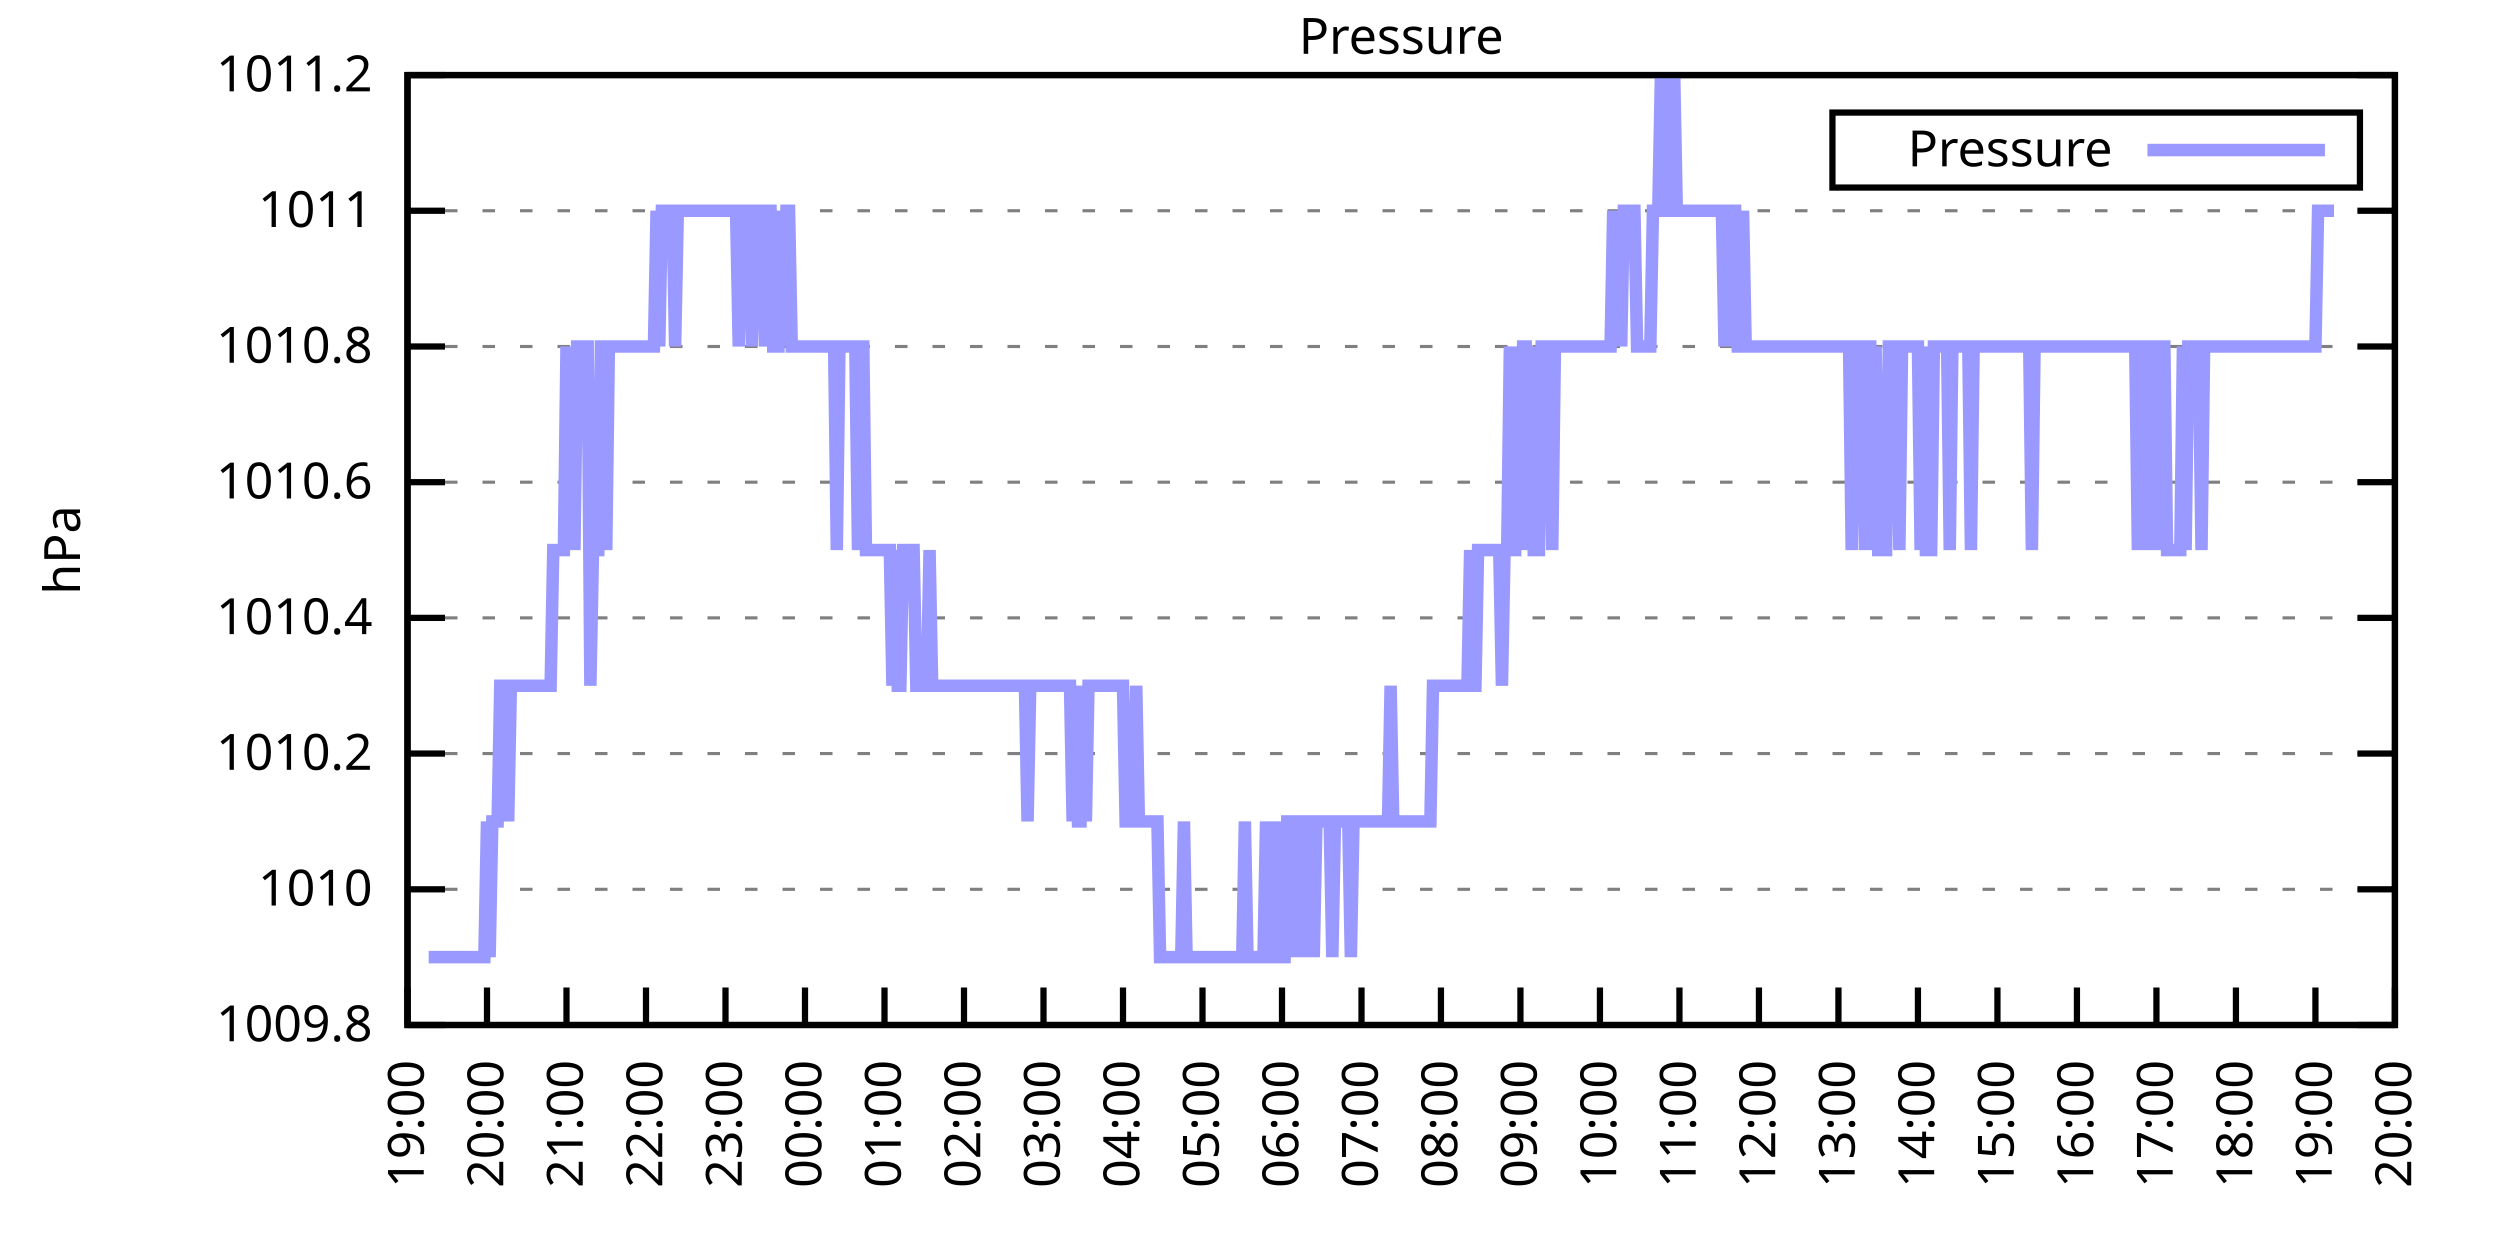
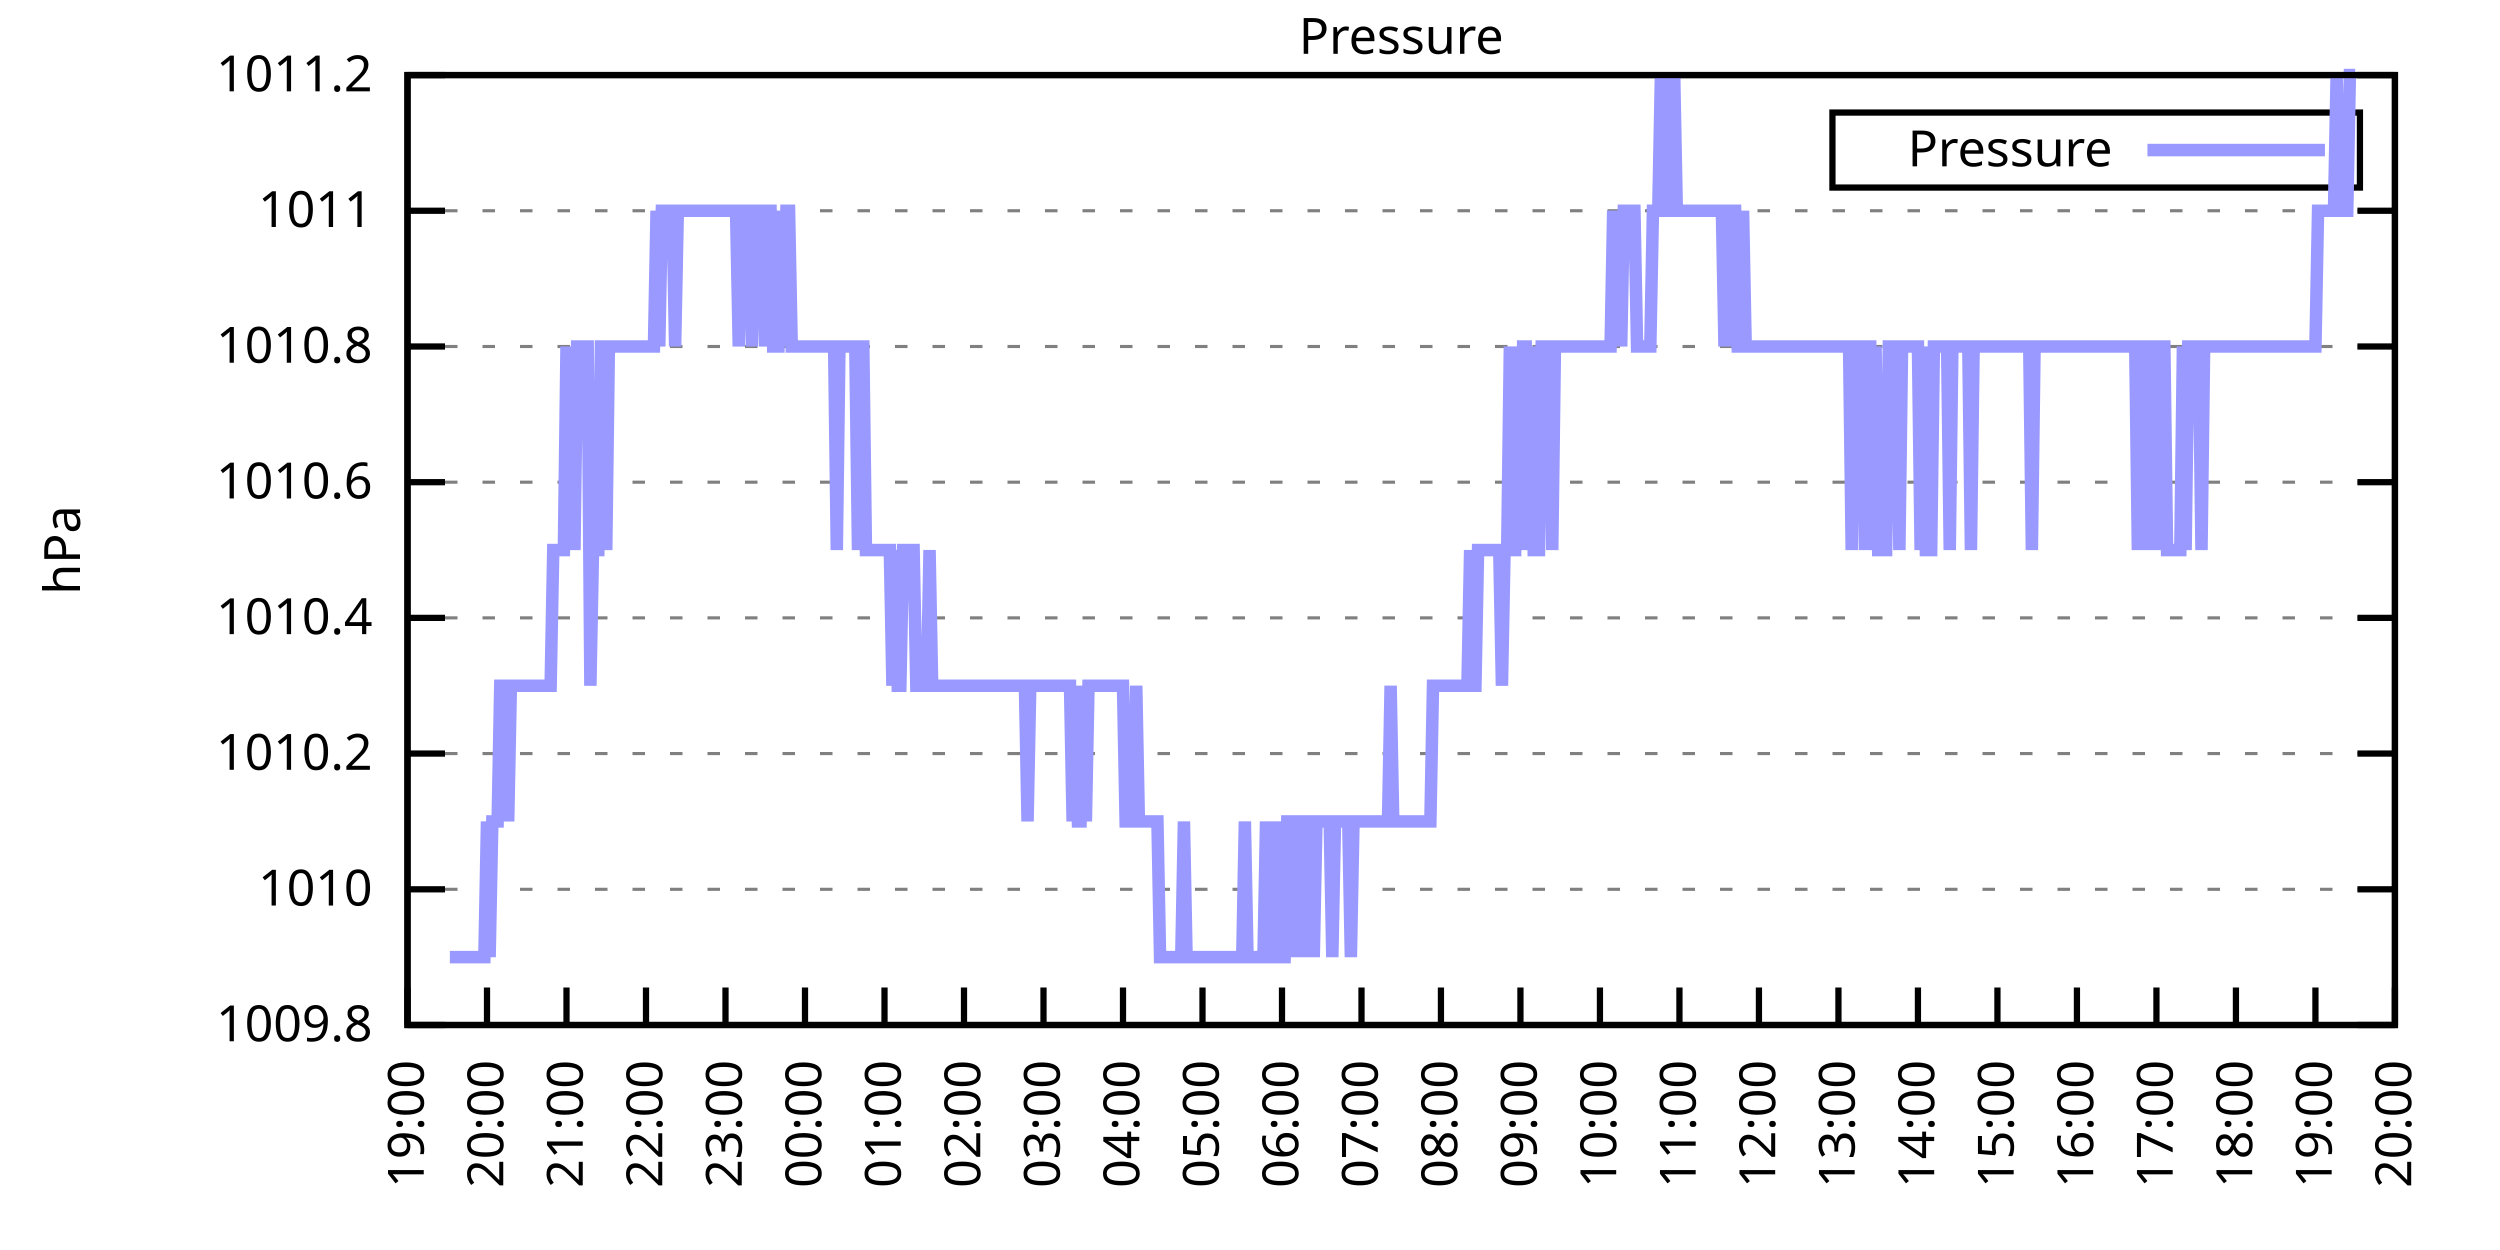
<svg xmlns="http://www.w3.org/2000/svg" xmlns:xlink="http://www.w3.org/1999/xlink" width="400" height="200" viewBox="0 0 400 200">
  <g id="gnuplot_canvas">
    <rect x="0" y="0" width="400" height="200" fill="none" />
    <defs>
      <circle id="gpDot" r="0.5" stroke-width="0.5" stroke="currentColor" />
      <path id="gpPt0" stroke-width="0.333" stroke="currentColor" d="M-1,0 h2 M0,-1 v2" />
      <path id="gpPt1" stroke-width="0.333" stroke="currentColor" d="M-1,-1 L1,1 M1,-1 L-1,1" />
      <path id="gpPt2" stroke-width="0.333" stroke="currentColor" d="M-1,0 L1,0 M0,-1 L0,1 M-1,-1 L1,1 M-1,1 L1,-1" />
      <rect id="gpPt3" stroke-width="0.333" stroke="currentColor" x="-1" y="-1" width="2" height="2" />
      <rect id="gpPt4" stroke-width="0.333" stroke="currentColor" fill="currentColor" x="-1" y="-1" width="2" height="2" />
      <circle id="gpPt5" stroke-width="0.333" stroke="currentColor" cx="0" cy="0" r="1" />
      <use xlink:href="#gpPt5" id="gpPt6" fill="currentColor" stroke="none" />
      <path id="gpPt7" stroke-width="0.333" stroke="currentColor" d="M0,-1.33 L-1.33,0.67 L1.33,0.67 z" />
      <use xlink:href="#gpPt7" id="gpPt8" fill="currentColor" stroke="none" />
      <use xlink:href="#gpPt7" id="gpPt9" stroke="currentColor" transform="rotate(180)" />
      <use xlink:href="#gpPt9" id="gpPt10" fill="currentColor" stroke="none" />
      <use xlink:href="#gpPt3" id="gpPt11" stroke="currentColor" transform="rotate(45)" />
      <use xlink:href="#gpPt11" id="gpPt12" fill="currentColor" stroke="none" />
      <path id="gpPt13" stroke-width="0.333" stroke="currentColor" d="M0,1.330 L1.265,0.411 L0.782,-1.067 L-0.782,-1.076 L-1.265,0.411 z" />
      <use xlink:href="#gpPt13" id="gpPt14" fill="currentColor" stroke="none" />
      <filter id="textbox" filterUnits="objectBoundingBox" x="0" y="0" height="1" width="1">
        <feFlood flood-color="white" flood-opacity="1" result="bgnd" />
        <feComposite in="SourceGraphic" in2="bgnd" operator="atop" />
      </filter>
      <filter id="greybox" filterUnits="objectBoundingBox" x="0" y="0" height="1" width="1">
        <feFlood flood-color="lightgrey" flood-opacity="1" result="grey" />
        <feComposite in="SourceGraphic" in2="grey" operator="atop" />
      </filter>
    </defs>
    <g fill="none" color="white" stroke="currentColor" stroke-width="1.00" stroke-linecap="butt" stroke-linejoin="miter">
</g>
    <g fill="none" color="black" stroke="currentColor" stroke-width="1.00" stroke-linecap="butt" stroke-linejoin="miter">
      <g stroke="none" shape-rendering="crispEdges">
        <polygon fill="rgb(255, 255, 255)" points="65.20,164.00 383.18,164.00 383.18,12.02 65.20,12.02 " />
      </g>
    </g>
    <g fill="none" color="black" stroke="currentColor" stroke-width="1.00" stroke-linecap="butt" stroke-linejoin="miter">
</g>
    <g fill="none" color="black" stroke="black" stroke-width="0.50" stroke-linecap="butt" stroke-linejoin="miter">
</g>
    <g fill="none" color="gray" stroke="currentColor" stroke-width="0.50" stroke-linecap="butt" stroke-linejoin="miter">
      <path stroke="gray" stroke-dasharray="2,4" class="gridline" d="M65.20,164.00 L383.19,164.00  " />
    </g>
    <g fill="none" color="gray" stroke="gray" stroke-width="1.00" stroke-linecap="butt" stroke-linejoin="miter">
</g>
    <g fill="none" color="black" stroke="currentColor" stroke-width="1.00" stroke-linecap="butt" stroke-linejoin="miter">
      <path stroke="black" d="M65.20,164.00 L71.20,164.00 M383.19,164.00 L377.19,164.00  " />
      <g transform="translate(59.60,166.60)" stroke="none" fill="black" font-family="Sans" font-size="8.00" text-anchor="end">
        <text>
          <tspan font-family="Sans"> 1009.8</tspan>
        </text>
      </g>
    </g>
    <g fill="none" color="black" stroke="currentColor" stroke-width="1.00" stroke-linecap="butt" stroke-linejoin="miter">
</g>
    <g fill="none" color="black" stroke="black" stroke-width="0.50" stroke-linecap="butt" stroke-linejoin="miter">
</g>
    <g fill="none" color="gray" stroke="currentColor" stroke-width="0.50" stroke-linecap="butt" stroke-linejoin="miter">
      <path stroke="gray" stroke-dasharray="2,4" class="gridline" d="M65.20,142.29 L383.19,142.29  " />
    </g>
    <g fill="none" color="gray" stroke="gray" stroke-width="1.00" stroke-linecap="butt" stroke-linejoin="miter">
</g>
    <g fill="none" color="black" stroke="currentColor" stroke-width="1.00" stroke-linecap="butt" stroke-linejoin="miter">
      <path stroke="black" d="M65.20,142.29 L71.20,142.29 M383.19,142.29 L377.19,142.29  " />
      <g transform="translate(59.60,144.89)" stroke="none" fill="black" font-family="Sans" font-size="8.00" text-anchor="end">
        <text>
          <tspan font-family="Sans"> 1010</tspan>
        </text>
      </g>
    </g>
    <g fill="none" color="black" stroke="currentColor" stroke-width="1.00" stroke-linecap="butt" stroke-linejoin="miter">
</g>
    <g fill="none" color="black" stroke="black" stroke-width="0.50" stroke-linecap="butt" stroke-linejoin="miter">
</g>
    <g fill="none" color="gray" stroke="currentColor" stroke-width="0.50" stroke-linecap="butt" stroke-linejoin="miter">
      <path stroke="gray" stroke-dasharray="2,4" class="gridline" d="M65.20,120.57 L383.19,120.57  " />
    </g>
    <g fill="none" color="gray" stroke="gray" stroke-width="1.00" stroke-linecap="butt" stroke-linejoin="miter">
</g>
    <g fill="none" color="black" stroke="currentColor" stroke-width="1.00" stroke-linecap="butt" stroke-linejoin="miter">
      <path stroke="black" d="M65.20,120.57 L71.20,120.57 M383.19,120.57 L377.19,120.57  " />
      <g transform="translate(59.60,123.17)" stroke="none" fill="black" font-family="Sans" font-size="8.00" text-anchor="end">
        <text>
          <tspan font-family="Sans"> 1010.2</tspan>
        </text>
      </g>
    </g>
    <g fill="none" color="black" stroke="currentColor" stroke-width="1.00" stroke-linecap="butt" stroke-linejoin="miter">
</g>
    <g fill="none" color="black" stroke="black" stroke-width="0.50" stroke-linecap="butt" stroke-linejoin="miter">
</g>
    <g fill="none" color="gray" stroke="currentColor" stroke-width="0.50" stroke-linecap="butt" stroke-linejoin="miter">
      <path stroke="gray" stroke-dasharray="2,4" class="gridline" d="M65.20,98.86 L383.19,98.86  " />
    </g>
    <g fill="none" color="gray" stroke="gray" stroke-width="1.00" stroke-linecap="butt" stroke-linejoin="miter">
</g>
    <g fill="none" color="black" stroke="currentColor" stroke-width="1.00" stroke-linecap="butt" stroke-linejoin="miter">
      <path stroke="black" d="M65.20,98.86 L71.20,98.86 M383.19,98.86 L377.19,98.86  " />
      <g transform="translate(59.60,101.46)" stroke="none" fill="black" font-family="Sans" font-size="8.00" text-anchor="end">
        <text>
          <tspan font-family="Sans"> 1010.4</tspan>
        </text>
      </g>
    </g>
    <g fill="none" color="black" stroke="currentColor" stroke-width="1.00" stroke-linecap="butt" stroke-linejoin="miter">
</g>
    <g fill="none" color="black" stroke="black" stroke-width="0.50" stroke-linecap="butt" stroke-linejoin="miter">
</g>
    <g fill="none" color="gray" stroke="currentColor" stroke-width="0.50" stroke-linecap="butt" stroke-linejoin="miter">
      <path stroke="gray" stroke-dasharray="2,4" class="gridline" d="M65.20,77.15 L383.19,77.15  " />
    </g>
    <g fill="none" color="gray" stroke="gray" stroke-width="1.00" stroke-linecap="butt" stroke-linejoin="miter">
</g>
    <g fill="none" color="black" stroke="currentColor" stroke-width="1.00" stroke-linecap="butt" stroke-linejoin="miter">
      <path stroke="black" d="M65.20,77.15 L71.20,77.15 M383.19,77.15 L377.19,77.15  " />
      <g transform="translate(59.60,79.75)" stroke="none" fill="black" font-family="Sans" font-size="8.00" text-anchor="end">
        <text>
          <tspan font-family="Sans"> 1010.6</tspan>
        </text>
      </g>
    </g>
    <g fill="none" color="black" stroke="currentColor" stroke-width="1.00" stroke-linecap="butt" stroke-linejoin="miter">
</g>
    <g fill="none" color="black" stroke="black" stroke-width="0.50" stroke-linecap="butt" stroke-linejoin="miter">
</g>
    <g fill="none" color="gray" stroke="currentColor" stroke-width="0.50" stroke-linecap="butt" stroke-linejoin="miter">
      <path stroke="gray" stroke-dasharray="2,4" class="gridline" d="M65.20,55.44 L383.19,55.44  " />
    </g>
    <g fill="none" color="gray" stroke="gray" stroke-width="1.00" stroke-linecap="butt" stroke-linejoin="miter">
</g>
    <g fill="none" color="black" stroke="currentColor" stroke-width="1.00" stroke-linecap="butt" stroke-linejoin="miter">
      <path stroke="black" d="M65.20,55.44 L71.20,55.44 M383.19,55.44 L377.19,55.44  " />
      <g transform="translate(59.60,58.04)" stroke="none" fill="black" font-family="Sans" font-size="8.00" text-anchor="end">
        <text>
          <tspan font-family="Sans"> 1010.8</tspan>
        </text>
      </g>
    </g>
    <g fill="none" color="black" stroke="currentColor" stroke-width="1.00" stroke-linecap="butt" stroke-linejoin="miter">
</g>
    <g fill="none" color="black" stroke="black" stroke-width="0.50" stroke-linecap="butt" stroke-linejoin="miter">
</g>
    <g fill="none" color="gray" stroke="currentColor" stroke-width="0.50" stroke-linecap="butt" stroke-linejoin="miter">
      <path stroke="gray" stroke-dasharray="2,4" class="gridline" d="M65.20,33.72 L383.19,33.72  " />
    </g>
    <g fill="none" color="gray" stroke="gray" stroke-width="1.00" stroke-linecap="butt" stroke-linejoin="miter">
</g>
    <g fill="none" color="black" stroke="currentColor" stroke-width="1.00" stroke-linecap="butt" stroke-linejoin="miter">
      <path stroke="black" d="M65.20,33.72 L71.20,33.72 M383.19,33.72 L377.19,33.72  " />
      <g transform="translate(59.60,36.32)" stroke="none" fill="black" font-family="Sans" font-size="8.00" text-anchor="end">
        <text>
          <tspan font-family="Sans"> 1011</tspan>
        </text>
      </g>
    </g>
    <g fill="none" color="black" stroke="currentColor" stroke-width="1.00" stroke-linecap="butt" stroke-linejoin="miter">
</g>
    <g fill="none" color="black" stroke="black" stroke-width="0.50" stroke-linecap="butt" stroke-linejoin="miter">
</g>
    <g fill="none" color="gray" stroke="currentColor" stroke-width="0.50" stroke-linecap="butt" stroke-linejoin="miter">
      <path stroke="gray" stroke-dasharray="2,4" class="gridline" d="M65.20,12.01 L383.19,12.01  " />
    </g>
    <g fill="none" color="gray" stroke="gray" stroke-width="1.00" stroke-linecap="butt" stroke-linejoin="miter">
</g>
    <g fill="none" color="black" stroke="currentColor" stroke-width="1.00" stroke-linecap="butt" stroke-linejoin="miter">
      <path stroke="black" d="M65.20,12.01 L71.20,12.01 M383.19,12.01 L377.19,12.01  " />
      <g transform="translate(59.60,14.61)" stroke="none" fill="black" font-family="Sans" font-size="8.00" text-anchor="end">
        <text>
          <tspan font-family="Sans"> 1011.2</tspan>
        </text>
      </g>
    </g>
    <g fill="none" color="black" stroke="currentColor" stroke-width="1.00" stroke-linecap="butt" stroke-linejoin="miter">
      <path stroke="black" d="M65.20,164.00 L65.20,158.00  " />
      <g transform="translate(67.80,169.60) rotate(270.00)" stroke="none" fill="black" font-family="Sans" font-size="8.00" text-anchor="end">
        <text>
          <tspan font-family="Sans">19:00</tspan>
        </text>
      </g>
    </g>
    <g fill="none" color="black" stroke="currentColor" stroke-width="1.00" stroke-linecap="butt" stroke-linejoin="miter">
      <path stroke="black" d="M77.92,164.00 L77.92,158.00  " />
      <g transform="translate(80.52,169.60) rotate(270.00)" stroke="none" fill="black" font-family="Sans" font-size="8.00" text-anchor="end">
        <text>
          <tspan font-family="Sans">20:00</tspan>
        </text>
      </g>
    </g>
    <g fill="none" color="black" stroke="currentColor" stroke-width="1.00" stroke-linecap="butt" stroke-linejoin="miter">
      <path stroke="black" d="M90.64,164.00 L90.64,158.00  " />
      <g transform="translate(93.24,169.60) rotate(270.00)" stroke="none" fill="black" font-family="Sans" font-size="8.00" text-anchor="end">
        <text>
          <tspan font-family="Sans">21:00</tspan>
        </text>
      </g>
    </g>
    <g fill="none" color="black" stroke="currentColor" stroke-width="1.00" stroke-linecap="butt" stroke-linejoin="miter">
      <path stroke="black" d="M103.36,164.00 L103.36,158.00  " />
      <g transform="translate(105.96,169.60) rotate(270.00)" stroke="none" fill="black" font-family="Sans" font-size="8.00" text-anchor="end">
        <text>
          <tspan font-family="Sans">22:00</tspan>
        </text>
      </g>
    </g>
    <g fill="none" color="black" stroke="currentColor" stroke-width="1.00" stroke-linecap="butt" stroke-linejoin="miter">
      <path stroke="black" d="M116.08,164.00 L116.08,158.00  " />
      <g transform="translate(118.68,169.60) rotate(270.00)" stroke="none" fill="black" font-family="Sans" font-size="8.00" text-anchor="end">
        <text>
          <tspan font-family="Sans">23:00</tspan>
        </text>
      </g>
    </g>
    <g fill="none" color="black" stroke="currentColor" stroke-width="1.00" stroke-linecap="butt" stroke-linejoin="miter">
      <path stroke="black" d="M128.80,164.00 L128.80,158.00  " />
      <g transform="translate(131.40,169.60) rotate(270.00)" stroke="none" fill="black" font-family="Sans" font-size="8.00" text-anchor="end">
        <text>
          <tspan font-family="Sans">00:00</tspan>
        </text>
      </g>
    </g>
    <g fill="none" color="black" stroke="currentColor" stroke-width="1.00" stroke-linecap="butt" stroke-linejoin="miter">
      <path stroke="black" d="M141.52,164.00 L141.52,158.00  " />
      <g transform="translate(144.12,169.60) rotate(270.00)" stroke="none" fill="black" font-family="Sans" font-size="8.00" text-anchor="end">
        <text>
          <tspan font-family="Sans">01:00</tspan>
        </text>
      </g>
    </g>
    <g fill="none" color="black" stroke="currentColor" stroke-width="1.00" stroke-linecap="butt" stroke-linejoin="miter">
      <path stroke="black" d="M154.24,164.00 L154.24,158.00  " />
      <g transform="translate(156.84,169.60) rotate(270.00)" stroke="none" fill="black" font-family="Sans" font-size="8.00" text-anchor="end">
        <text>
          <tspan font-family="Sans">02:00</tspan>
        </text>
      </g>
    </g>
    <g fill="none" color="black" stroke="currentColor" stroke-width="1.00" stroke-linecap="butt" stroke-linejoin="miter">
      <path stroke="black" d="M166.96,164.00 L166.96,158.00  " />
      <g transform="translate(169.56,169.60) rotate(270.00)" stroke="none" fill="black" font-family="Sans" font-size="8.00" text-anchor="end">
        <text>
          <tspan font-family="Sans">03:00</tspan>
        </text>
      </g>
    </g>
    <g fill="none" color="black" stroke="currentColor" stroke-width="1.00" stroke-linecap="butt" stroke-linejoin="miter">
      <path stroke="black" d="M179.68,164.00 L179.68,158.00  " />
      <g transform="translate(182.28,169.60) rotate(270.00)" stroke="none" fill="black" font-family="Sans" font-size="8.00" text-anchor="end">
        <text>
          <tspan font-family="Sans">04:00</tspan>
        </text>
      </g>
    </g>
    <g fill="none" color="black" stroke="currentColor" stroke-width="1.00" stroke-linecap="butt" stroke-linejoin="miter">
      <path stroke="black" d="M192.40,164.00 L192.40,158.00  " />
      <g transform="translate(195.00,169.60) rotate(270.00)" stroke="none" fill="black" font-family="Sans" font-size="8.00" text-anchor="end">
        <text>
          <tspan font-family="Sans">05:00</tspan>
        </text>
      </g>
    </g>
    <g fill="none" color="black" stroke="currentColor" stroke-width="1.00" stroke-linecap="butt" stroke-linejoin="miter">
      <path stroke="black" d="M205.12,164.00 L205.12,158.00  " />
      <g transform="translate(207.72,169.60) rotate(270.00)" stroke="none" fill="black" font-family="Sans" font-size="8.00" text-anchor="end">
        <text>
          <tspan font-family="Sans">06:00</tspan>
        </text>
      </g>
    </g>
    <g fill="none" color="black" stroke="currentColor" stroke-width="1.00" stroke-linecap="butt" stroke-linejoin="miter">
      <path stroke="black" d="M217.84,164.00 L217.84,158.00  " />
      <g transform="translate(220.44,169.60) rotate(270.00)" stroke="none" fill="black" font-family="Sans" font-size="8.00" text-anchor="end">
        <text>
          <tspan font-family="Sans">07:00</tspan>
        </text>
      </g>
    </g>
    <g fill="none" color="black" stroke="currentColor" stroke-width="1.00" stroke-linecap="butt" stroke-linejoin="miter">
      <path stroke="black" d="M230.55,164.00 L230.55,158.00  " />
      <g transform="translate(233.15,169.60) rotate(270.00)" stroke="none" fill="black" font-family="Sans" font-size="8.00" text-anchor="end">
        <text>
          <tspan font-family="Sans">08:00</tspan>
        </text>
      </g>
    </g>
    <g fill="none" color="black" stroke="currentColor" stroke-width="1.00" stroke-linecap="butt" stroke-linejoin="miter">
      <path stroke="black" d="M243.27,164.00 L243.27,158.00  " />
      <g transform="translate(245.87,169.60) rotate(270.00)" stroke="none" fill="black" font-family="Sans" font-size="8.00" text-anchor="end">
        <text>
          <tspan font-family="Sans">09:00</tspan>
        </text>
      </g>
    </g>
    <g fill="none" color="black" stroke="currentColor" stroke-width="1.00" stroke-linecap="butt" stroke-linejoin="miter">
      <path stroke="black" d="M255.99,164.00 L255.99,158.00  " />
      <g transform="translate(258.59,169.60) rotate(270.00)" stroke="none" fill="black" font-family="Sans" font-size="8.00" text-anchor="end">
        <text>
          <tspan font-family="Sans">10:00</tspan>
        </text>
      </g>
    </g>
    <g fill="none" color="black" stroke="currentColor" stroke-width="1.00" stroke-linecap="butt" stroke-linejoin="miter">
      <path stroke="black" d="M268.71,164.00 L268.71,158.00  " />
      <g transform="translate(271.31,169.60) rotate(270.00)" stroke="none" fill="black" font-family="Sans" font-size="8.00" text-anchor="end">
        <text>
          <tspan font-family="Sans">11:00</tspan>
        </text>
      </g>
    </g>
    <g fill="none" color="black" stroke="currentColor" stroke-width="1.00" stroke-linecap="butt" stroke-linejoin="miter">
      <path stroke="black" d="M281.43,164.00 L281.43,158.00  " />
      <g transform="translate(284.03,169.60) rotate(270.00)" stroke="none" fill="black" font-family="Sans" font-size="8.00" text-anchor="end">
        <text>
          <tspan font-family="Sans">12:00</tspan>
        </text>
      </g>
    </g>
    <g fill="none" color="black" stroke="currentColor" stroke-width="1.00" stroke-linecap="butt" stroke-linejoin="miter">
      <path stroke="black" d="M294.15,164.00 L294.15,158.00  " />
      <g transform="translate(296.75,169.60) rotate(270.00)" stroke="none" fill="black" font-family="Sans" font-size="8.00" text-anchor="end">
        <text>
          <tspan font-family="Sans">13:00</tspan>
        </text>
      </g>
    </g>
    <g fill="none" color="black" stroke="currentColor" stroke-width="1.00" stroke-linecap="butt" stroke-linejoin="miter">
      <path stroke="black" d="M306.87,164.00 L306.87,158.00  " />
      <g transform="translate(309.47,169.60) rotate(270.00)" stroke="none" fill="black" font-family="Sans" font-size="8.00" text-anchor="end">
        <text>
          <tspan font-family="Sans">14:00</tspan>
        </text>
      </g>
    </g>
    <g fill="none" color="black" stroke="currentColor" stroke-width="1.00" stroke-linecap="butt" stroke-linejoin="miter">
      <path stroke="black" d="M319.59,164.00 L319.59,158.00  " />
      <g transform="translate(322.19,169.60) rotate(270.00)" stroke="none" fill="black" font-family="Sans" font-size="8.00" text-anchor="end">
        <text>
          <tspan font-family="Sans">15:00</tspan>
        </text>
      </g>
    </g>
    <g fill="none" color="black" stroke="currentColor" stroke-width="1.00" stroke-linecap="butt" stroke-linejoin="miter">
      <path stroke="black" d="M332.31,164.00 L332.31,158.00  " />
      <g transform="translate(334.91,169.60) rotate(270.00)" stroke="none" fill="black" font-family="Sans" font-size="8.00" text-anchor="end">
        <text>
          <tspan font-family="Sans">16:00</tspan>
        </text>
      </g>
    </g>
    <g fill="none" color="black" stroke="currentColor" stroke-width="1.00" stroke-linecap="butt" stroke-linejoin="miter">
      <path stroke="black" d="M345.03,164.00 L345.03,158.00  " />
      <g transform="translate(347.63,169.60) rotate(270.00)" stroke="none" fill="black" font-family="Sans" font-size="8.00" text-anchor="end">
        <text>
          <tspan font-family="Sans">17:00</tspan>
        </text>
      </g>
    </g>
    <g fill="none" color="black" stroke="currentColor" stroke-width="1.00" stroke-linecap="butt" stroke-linejoin="miter">
      <path stroke="black" d="M357.75,164.00 L357.75,158.00  " />
      <g transform="translate(360.35,169.60) rotate(270.00)" stroke="none" fill="black" font-family="Sans" font-size="8.00" text-anchor="end">
        <text>
          <tspan font-family="Sans">18:00</tspan>
        </text>
      </g>
    </g>
    <g fill="none" color="black" stroke="currentColor" stroke-width="1.00" stroke-linecap="butt" stroke-linejoin="miter">
      <path stroke="black" d="M370.47,164.00 L370.47,158.00  " />
      <g transform="translate(373.07,169.60) rotate(270.00)" stroke="none" fill="black" font-family="Sans" font-size="8.00" text-anchor="end">
        <text>
          <tspan font-family="Sans">19:00</tspan>
        </text>
      </g>
    </g>
    <g fill="none" color="black" stroke="currentColor" stroke-width="1.00" stroke-linecap="butt" stroke-linejoin="miter">
      <path stroke="black" d="M383.19,164.00 L383.19,158.00  " />
      <g transform="translate(385.79,169.60) rotate(270.00)" stroke="none" fill="black" font-family="Sans" font-size="8.00" text-anchor="end">
        <text>
          <tspan font-family="Sans">20:00</tspan>
        </text>
      </g>
    </g>
    <g fill="none" color="black" stroke="currentColor" stroke-width="1.00" stroke-linecap="butt" stroke-linejoin="miter">
</g>
    <g fill="none" color="black" stroke="currentColor" stroke-width="1.00" stroke-linecap="butt" stroke-linejoin="miter">
      <path stroke="black" d="M65.20,12.01 L65.20,164.00 L383.19,164.00 L383.19,12.01 L65.20,12.01 Z  " />
    </g>
    <g fill="none" color="black" stroke="currentColor" stroke-width="1.00" stroke-linecap="butt" stroke-linejoin="miter">
</g>
    <g fill="none" color="black" stroke="currentColor" stroke-width="1.00" stroke-linecap="butt" stroke-linejoin="miter">
      <path stroke="black" d="M293.19,30.01 L293.19,18.01 L377.59,18.01 L377.59,30.01 L293.19,30.01 Z  " />
    </g>
    <g id="Pressure_plot_1">
      <g fill="none" color="white" stroke="black" stroke-width="2.00" stroke-linecap="butt" stroke-linejoin="miter">
</g>
      <g fill="none" color="black" stroke="currentColor" stroke-width="2.00" stroke-linecap="butt" stroke-linejoin="miter">
        <g transform="translate(337.99,26.61)" stroke="none" fill="black" font-family="Sans" font-size="8.00" text-anchor="end">
          <text>
            <tspan font-family="Sans">Pressure</tspan>
          </text>
        </g>
      </g>
      <g fill="none" color="black" stroke="currentColor" stroke-width="2.00" stroke-linecap="butt" stroke-linejoin="miter">
-         <path stroke="rgb(153, 153, 255)" d="M343.59,24.01 L371.99,24.01 M68.59,153.14 L69.02,153.14 L69.44,153.14 L69.86,153.14 L70.29,153.14 L70.71,153.14   L71.14,153.14 L71.56,153.14 L71.98,153.14 L72.41,153.14 L72.83,153.14 L73.26,153.14 L73.68,153.14 L74.10,153.14   L74.53,153.14 L74.95,153.14 L75.38,153.14 L75.80,153.14 L76.22,153.14 L76.65,153.14 L77.07,153.14 L77.50,153.14   L77.92,131.43 L78.34,153.14 L78.77,131.43 L79.19,131.43 L79.62,131.43 L80.04,109.72 L80.46,109.72 L80.89,109.72   L81.31,131.43 L81.74,109.72 L82.16,109.72 L82.58,109.72 L83.01,109.72 L83.43,109.72 L83.86,109.72 L84.28,109.72   L84.70,109.72 L85.13,109.72 L85.55,109.72 L85.98,109.72 L86.40,109.72 L86.82,109.72 L87.25,109.72 L87.67,109.72   L88.10,109.72 L88.52,88.01 L88.94,88.01 L89.37,88.01 L89.79,88.01 L90.22,88.01 L90.64,55.44 L91.06,88.01   L91.49,55.44 L91.91,88.01 L92.34,55.44 L92.76,55.44 L93.18,55.44 L93.61,55.44 L94.03,55.44 L94.46,109.72   L94.88,88.01 L95.30,88.01 L95.73,88.01 L96.15,55.44 L96.58,55.44 L97.00,88.01 L97.42,55.44 L97.85,55.44   L98.27,55.44 L98.69,55.44 L99.12,55.44 L99.54,55.44 L99.97,55.44 L100.39,55.44 L100.81,55.44 L101.24,55.44   L101.66,55.44 L102.09,55.44 L102.51,55.44 L102.93,55.44 L103.36,55.44 L103.78,55.44 L104.21,55.44 L104.63,55.44   L105.05,33.72 L105.48,55.44 L105.90,33.72 L106.33,33.72 L106.75,33.72 L107.17,33.72 L107.60,33.72 L108.02,55.44   L108.45,33.72 L108.87,33.72 L109.29,33.72 L109.72,33.72 L110.14,33.72 L110.57,33.72 L110.99,33.72 L111.41,33.72   L111.84,33.72 L112.26,33.72 L112.69,33.72 L113.11,33.72 L113.53,33.72 L113.96,33.72 L114.38,33.72 L114.81,33.72   L115.23,33.72 L115.65,33.72 L116.08,33.72 L116.50,33.72 L116.93,33.72 L117.35,33.72 L117.77,33.72 L118.20,55.44   L118.62,33.72 L119.05,33.72 L119.47,33.72 L119.89,33.72 L120.32,55.44 L120.74,33.72 L121.17,33.72 L121.59,33.72   L122.01,33.72 L122.44,55.44 L122.86,33.72 L123.29,33.72 L123.71,55.44 L124.13,55.44 L124.56,55.44 L124.98,33.72   L125.41,55.44 L125.83,33.72 L126.25,33.72 L126.68,55.44 L127.10,55.44 L127.53,55.44 L127.95,55.44 L128.37,55.44   L128.80,55.44 L129.22,55.44 L129.65,55.44 L130.07,55.44 L130.49,55.44 L130.92,55.44 L131.34,55.44 L131.77,55.44   L132.19,55.44 L132.61,55.44 L133.04,55.44 L133.46,55.44 L133.89,88.01 L134.31,55.44 L134.73,55.44 L135.16,55.44   L135.58,55.44 L136.01,55.44 L136.43,55.44 L136.85,55.44 L137.28,88.01 L137.70,55.44 L138.13,55.44 L138.55,88.01   L138.97,88.01 L139.40,88.01 L139.82,88.01 L140.25,88.01 L140.67,88.01 L141.09,88.01 L141.52,88.01 L141.94,88.01   L142.37,88.01 L142.79,109.72 L143.21,88.01 L143.64,109.72 L144.06,109.72 L144.49,88.01 L144.91,88.01 L145.33,88.01   L145.76,88.01 L146.18,88.01 L146.61,109.72 L147.03,109.72 L147.45,109.72 L147.88,109.72 L148.30,109.72 L148.73,88.01   L149.15,109.72 L149.57,109.72 L150.00,109.72 L150.42,109.72 L150.85,109.72 L151.27,109.72 L151.69,109.72 L152.12,109.72   L152.54,109.72 L152.97,109.72 L153.39,109.72 L153.81,109.72 L154.24,109.72 L154.66,109.72 L155.09,109.72 L155.51,109.72   L155.93,109.72 L156.36,109.72 L156.78,109.72 L157.21,109.72 L157.63,109.72 L158.05,109.72 L158.48,109.72 L158.90,109.72   L159.33,109.72 L159.75,109.72 L160.17,109.72 L160.60,109.72 L161.02,109.72 L161.44,109.72 L161.87,109.72 L162.29,109.72   L162.72,109.72 L163.14,109.72 L163.56,109.72 L163.99,109.72 L164.41,131.43 L164.84,109.72 L165.26,109.72 L165.68,109.72   L166.11,109.72 L166.53,109.72 L166.96,109.72 L167.38,109.72 L167.80,109.72 L168.23,109.72 L168.65,109.72 L169.08,109.72   L169.50,109.72 L169.92,109.72 L170.35,109.72 L170.77,109.72 L171.20,109.72 L171.62,131.43 L172.04,109.72 L172.47,131.43   L172.89,131.43 L173.32,109.72 L173.74,131.43 L174.16,109.72 L174.59,109.72 L175.01,109.72 L175.44,109.72 L175.86,109.72   L176.28,109.72 L176.71,109.72 L177.13,109.72 L177.56,109.72 L177.98,109.72 L178.40,109.72 L178.83,109.72 L179.25,109.72   L179.68,109.72 L180.10,131.43 L180.52,131.43 L180.95,131.43 L181.37,131.43 L181.80,109.72 L182.22,131.43 L182.64,131.43   L183.07,131.43 L183.49,131.43 L183.92,131.43 L184.34,131.43 L184.76,131.43 L185.19,131.43 L185.61,153.14 L186.04,153.14   L186.46,153.14 L186.88,153.14 L187.31,153.14 L187.73,153.14 L188.16,153.14 L188.58,153.14 L189.00,153.14 L189.43,131.43   L189.85,153.14 L190.28,153.14 L190.70,153.14 L191.12,153.14 L191.55,153.14 L191.97,153.14 L192.40,153.14 L192.82,153.14   L193.24,153.14 L193.67,153.14 L194.09,153.14 L194.52,153.14 L194.94,153.14 L195.36,153.14 L195.79,153.14 L196.21,153.14   L196.64,153.14 L197.06,153.14 L197.48,153.14 L197.91,153.14 L198.33,153.14 L198.76,153.14 L199.18,131.43 L199.60,153.14   L200.03,153.14 L200.45,153.14 L200.88,153.14 L201.30,153.14 L201.72,153.14 L202.15,153.14 L202.57,131.43 L203.00,153.14   L203.42,153.14 L203.84,153.14 L204.27,131.43 L204.69,153.14 L205.12,153.14 L205.54,153.14 L205.96,131.43 L206.39,131.43   L206.81,153.14 L207.24,131.43 L207.66,131.43 L208.08,131.43 L208.51,153.14 L208.93,131.43 L209.36,131.43 L209.78,131.43   L210.20,153.14 L210.63,131.43 L211.05,131.43 L211.48,131.43 L211.90,131.43 L212.32,131.43 L212.75,131.43 L213.17,153.14   L213.60,131.43 L214.02,131.43 L214.44,131.43 L214.87,131.43 L215.29,131.43 L215.72,131.43 L216.14,153.14 L216.56,131.43   L216.99,131.43 L217.41,131.43 L217.84,131.43 L218.26,131.43 L218.68,131.43 L219.11,131.43 L219.53,131.43 L219.96,131.43   L220.38,131.43 L220.80,131.43 L221.23,131.43 L221.65,131.43 L222.08,131.43 L222.50,109.72 L222.92,131.43 L223.35,131.43   L223.77,131.43 L224.20,131.43 L224.62,131.43 L225.04,131.43 L225.47,131.43 L225.89,131.43 L226.31,131.43 L226.74,131.43   L227.16,131.43 L227.59,131.43 L228.01,131.43 L228.43,131.43 L228.86,131.43 L229.28,109.72 L229.71,109.72 L230.13,109.72   L230.55,109.72 L230.98,109.72 L231.40,109.72 L231.83,109.72 L232.25,109.72 L232.67,109.72 L233.10,109.72 L233.52,109.72   L233.95,109.72 L234.37,109.72 L234.79,109.72 L235.22,88.01 L235.64,109.72 L236.07,109.72 L236.49,88.01 L236.91,88.01   L237.34,88.01 L237.76,88.01 L238.19,88.01 L238.61,88.01 L239.03,88.01 L239.46,88.01 L239.88,88.01 L240.31,109.72   L240.73,88.01 L241.15,88.01 L241.58,55.44 L242.00,88.01 L242.43,88.01 L242.85,55.44 L243.27,88.01 L243.70,55.44   L244.12,55.44 L244.55,88.01 L244.97,55.44 L245.39,88.01 L245.82,88.01 L246.24,88.01 L246.67,55.44 L247.09,55.44   L247.51,55.44 L247.94,55.44 L248.36,88.01 L248.79,55.44 L249.21,55.44 L249.63,55.44 L250.06,55.44 L250.48,55.44   L250.91,55.44 L251.33,55.44 L251.75,55.44 L252.18,55.44 L252.60,55.44 L253.03,55.44 L253.45,55.44 L253.87,55.44   L254.30,55.44 L254.72,55.44 L255.15,55.44 L255.57,55.44 L255.99,55.44 L256.42,55.44 L256.84,55.44 L257.27,55.44   L257.69,55.44 L258.11,33.72 L258.54,55.44 L258.96,33.72 L259.39,55.44 L259.81,33.72 L260.23,33.72 L260.66,33.72   L261.08,33.72 L261.51,33.72 L261.93,55.44 L262.35,55.44 L262.78,55.44 L263.20,55.44 L263.63,55.44 L264.05,55.44   L264.47,33.72 L264.90,33.72 L265.32,33.72 L265.75,12.01 L266.17,33.72 L266.59,12.01 L267.02,33.72 L267.44,33.72   L267.87,12.01 L268.29,33.72 L268.71,33.72 L269.14,33.72 L269.56,33.72 L269.99,33.72 L270.41,33.72 L270.83,33.72   L271.26,33.72 L271.68,33.72 L272.11,33.72 L272.53,33.72 L272.95,33.72 L273.38,33.72 L273.80,33.72 L274.23,33.72   L274.65,33.72 L275.07,33.72 L275.50,33.72 L275.92,55.44 L276.35,33.72 L276.77,55.44 L277.19,33.72 L277.62,33.72   L278.04,55.44 L278.47,55.44 L278.89,33.72 L279.31,55.44 L279.74,55.44 L280.16,55.44 L280.59,55.44 L281.01,55.44   L281.43,55.44 L281.86,55.44 L282.28,55.44 L282.71,55.44 L283.13,55.44 L283.55,55.44 L283.98,55.44 L284.40,55.44   L284.83,55.44 L285.25,55.44 L285.67,55.44 L286.10,55.44 L286.52,55.44 L286.95,55.44 L287.37,55.44 L287.79,55.44   L288.22,55.44 L288.64,55.44 L289.06,55.44 L289.49,55.44 L289.91,55.44 L290.34,55.44 L290.76,55.44 L291.18,55.44   L291.61,55.44 L292.03,55.44 L292.46,55.44 L292.88,55.44 L293.30,55.44 L293.73,55.44 L294.15,55.44 L294.58,55.44   L295.00,55.44 L295.42,55.44 L295.85,55.44 L296.27,88.01 L296.70,55.44 L297.12,55.44 L297.54,55.44 L297.97,55.44   L298.39,88.01 L298.82,55.44 L299.24,55.44 L299.66,88.01 L300.09,55.44 L300.51,88.01 L300.94,88.01 L301.36,88.01   L301.78,88.01 L302.21,55.44 L302.63,55.44 L303.06,55.44 L303.48,55.44 L303.90,88.01 L304.33,55.44 L304.75,55.44   L305.18,55.44 L305.60,55.44 L306.02,55.44 L306.45,55.44 L306.87,55.44 L307.30,88.01 L307.72,55.44 L308.14,88.01   L308.57,88.01 L308.99,88.01 L309.42,55.44 L309.84,55.44 L310.26,55.44 L310.69,55.44 L311.11,55.44 L311.54,55.44   L311.96,88.01 L312.38,55.44 L312.81,55.44 L313.23,55.44 L313.66,55.44 L314.08,55.44 L314.50,55.44 L314.93,55.44   L315.35,88.01 L315.78,55.44 L316.20,55.44 L316.62,55.44 L317.05,55.44 L317.47,55.44 L317.90,55.44 L318.32,55.44   L318.74,55.44 L319.17,55.44 L319.59,55.44 L320.02,55.44 L320.44,55.44 L320.86,55.44 L321.29,55.44 L321.71,55.44   L322.14,55.44 L322.56,55.44 L322.98,55.44 L323.41,55.44 L323.83,55.44 L324.26,55.44 L324.68,55.44 L325.10,88.01   L325.53,55.44 L325.95,55.44 L326.38,55.44 L326.80,55.44 L327.22,55.44 L327.65,55.44 L328.07,55.44 L328.50,55.44   L328.92,55.44 L329.34,55.44 L329.77,55.44 L330.19,55.44 L330.62,55.44 L331.04,55.44 L331.46,55.44 L331.89,55.44   L332.31,55.44 L332.74,55.44 L333.16,55.44 L333.58,55.44 L334.01,55.44 L334.43,55.44 L334.86,55.44 L335.28,55.44   L335.70,55.44 L336.13,55.44 L336.55,55.44 L336.98,55.44 L337.40,55.44 L337.82,55.44 L338.25,55.44 L338.67,55.44   L339.10,55.44 L339.52,55.44 L339.94,55.44 L340.37,55.44 L340.79,55.44 L341.22,55.44 L341.64,55.44 L342.06,88.01   L342.49,55.44 L342.91,55.44 L343.34,88.01 L343.76,55.44 L344.18,55.44 L344.61,55.44 L345.03,88.01 L345.46,55.44   L345.88,55.44 L346.30,55.44 L346.73,88.01 L347.15,88.01 L347.58,88.01 L348.00,88.01 L348.42,88.01 L348.85,88.01   L349.27,55.44 L349.70,88.01 L350.12,55.44 L350.54,55.44 L350.97,55.44 L351.39,55.44 L351.81,55.44 L352.24,88.01   L352.66,55.44 L353.09,55.44 L353.51,55.44 L353.93,55.44 L354.36,55.44 L354.78,55.44 L355.21,55.44 L355.63,55.44   L356.05,55.44 L356.48,55.44 L356.90,55.44 L357.33,55.44 L357.75,55.44 L358.17,55.44 L358.60,55.44 L359.02,55.44   L359.45,55.44 L359.87,55.44 L360.29,55.44 L360.72,55.44 L361.14,55.44 L361.57,55.44 L361.99,55.44 L362.41,55.44   L362.84,55.44 L363.26,55.44 L363.69,55.44 L364.11,55.44 L364.53,55.44 L364.96,55.44 L365.38,55.44 L365.81,55.44   L366.23,55.44 L366.65,55.44 L367.08,55.44 L367.50,55.44 L367.93,55.44 L368.35,55.44 L368.77,55.44 L369.20,55.44   L369.62,55.44 L370.05,55.44 L370.47,55.44 L370.89,33.72 L371.32,33.72 L371.74,33.72 L372.17,33.72 L372.59,33.72   L373.01,33.72 L373.44,33.72  " />
+         <path stroke="rgb(153, 153, 255)" d="M343.59,24.01 L371.99,24.01 M71.98,153.14 L72.41,153.14 L72.83,153.14 L73.26,153.14 L73.68,153.14 L74.10,153.14   L74.53,153.14 L74.95,153.14 L75.38,153.14 L75.80,153.14 L76.22,153.14 L76.65,153.14 L77.07,153.14 L77.50,153.14   L77.92,131.43 L78.34,153.14 L78.77,131.43 L79.19,131.43 L79.62,131.43 L80.04,109.72 L80.46,109.72 L80.89,109.72   L81.31,131.43 L81.74,109.72 L82.16,109.72 L82.58,109.72 L83.01,109.72 L83.43,109.72 L83.86,109.72 L84.28,109.72   L84.70,109.72 L85.13,109.72 L85.55,109.72 L85.98,109.72 L86.40,109.72 L86.82,109.72 L87.25,109.72 L87.67,109.72   L88.10,109.72 L88.52,88.01 L88.94,88.01 L89.37,88.01 L89.79,88.01 L90.22,88.01 L90.64,55.44 L91.06,88.01   L91.49,55.44 L91.91,88.01 L92.34,55.44 L92.76,55.44 L93.18,55.44 L93.61,55.44 L94.03,55.44 L94.46,109.72   L94.88,88.01 L95.30,88.01 L95.73,88.01 L96.15,55.44 L96.58,55.44 L97.00,88.01 L97.42,55.44 L97.85,55.44   L98.27,55.44 L98.69,55.44 L99.12,55.44 L99.54,55.44 L99.97,55.44 L100.39,55.44 L100.81,55.44 L101.24,55.44   L101.66,55.44 L102.09,55.44 L102.51,55.44 L102.93,55.44 L103.36,55.44 L103.78,55.44 L104.21,55.44 L104.63,55.44   L105.05,33.72 L105.48,55.44 L105.90,33.72 L106.33,33.72 L106.75,33.72 L107.17,33.72 L107.60,33.72 L108.02,55.44   L108.45,33.72 L108.87,33.72 L109.29,33.72 L109.72,33.72 L110.14,33.72 L110.57,33.72 L110.99,33.72 L111.41,33.72   L111.84,33.72 L112.26,33.72 L112.69,33.72 L113.11,33.72 L113.53,33.72 L113.96,33.72 L114.38,33.72 L114.81,33.72   L115.23,33.72 L115.65,33.72 L116.08,33.72 L116.50,33.72 L116.93,33.72 L117.35,33.72 L117.77,33.72 L118.20,55.44   L118.62,33.72 L119.05,33.72 L119.47,33.72 L119.89,33.72 L120.32,55.44 L120.74,33.72 L121.17,33.72 L121.59,33.72   L122.01,33.72 L122.44,55.44 L122.86,33.72 L123.29,33.72 L123.71,55.44 L124.13,55.44 L124.56,55.44 L124.98,33.72   L125.41,55.44 L125.83,33.72 L126.25,33.72 L126.68,55.44 L127.10,55.44 L127.53,55.44 L127.95,55.44 L128.37,55.44   L128.80,55.44 L129.22,55.44 L129.65,55.44 L130.07,55.44 L130.49,55.44 L130.92,55.44 L131.34,55.44 L131.77,55.44   L132.19,55.44 L132.61,55.44 L133.04,55.44 L133.46,55.44 L133.89,88.01 L134.31,55.44 L134.73,55.44 L135.16,55.44   L135.58,55.44 L136.01,55.44 L136.43,55.44 L136.85,55.44 L137.28,88.01 L137.70,55.44 L138.13,55.44 L138.55,88.01   L138.97,88.01 L139.40,88.01 L139.82,88.01 L140.25,88.01 L140.67,88.01 L141.09,88.01 L141.52,88.01 L141.94,88.01   L142.37,88.01 L142.79,109.72 L143.21,88.01 L143.64,109.72 L144.06,109.72 L144.49,88.01 L144.91,88.01 L145.33,88.01   L145.76,88.01 L146.18,88.01 L146.61,109.72 L147.03,109.72 L147.45,109.72 L147.88,109.72 L148.30,109.72 L148.73,88.01   L149.15,109.72 L149.57,109.72 L150.00,109.72 L150.42,109.72 L150.85,109.72 L151.27,109.72 L151.69,109.72 L152.12,109.72   L152.54,109.72 L152.97,109.72 L153.39,109.72 L153.81,109.72 L154.24,109.72 L154.66,109.72 L155.09,109.72 L155.51,109.72   L155.93,109.72 L156.36,109.72 L156.78,109.72 L157.21,109.72 L157.63,109.72 L158.05,109.72 L158.48,109.72 L158.90,109.72   L159.33,109.72 L159.75,109.72 L160.17,109.72 L160.60,109.72 L161.02,109.72 L161.44,109.72 L161.87,109.72 L162.29,109.72   L162.72,109.72 L163.14,109.72 L163.56,109.72 L163.99,109.72 L164.41,131.43 L164.84,109.72 L165.26,109.72 L165.68,109.72   L166.11,109.72 L166.53,109.72 L166.96,109.72 L167.38,109.72 L167.80,109.72 L168.23,109.72 L168.65,109.72 L169.08,109.72   L169.50,109.72 L169.92,109.72 L170.35,109.72 L170.77,109.72 L171.20,109.72 L171.62,131.43 L172.04,109.72 L172.47,131.43   L172.89,131.43 L173.32,109.72 L173.74,131.43 L174.16,109.72 L174.59,109.72 L175.01,109.72 L175.44,109.72 L175.86,109.72   L176.28,109.72 L176.71,109.72 L177.13,109.72 L177.56,109.72 L177.98,109.72 L178.40,109.72 L178.83,109.72 L179.25,109.72   L179.68,109.72 L180.10,131.43 L180.52,131.43 L180.95,131.43 L181.37,131.43 L181.80,109.72 L182.22,131.43 L182.64,131.43   L183.07,131.43 L183.49,131.43 L183.92,131.43 L184.34,131.43 L184.76,131.43 L185.19,131.43 L185.61,153.14 L186.04,153.14   L186.46,153.14 L186.88,153.14 L187.31,153.14 L187.73,153.14 L188.16,153.14 L188.58,153.14 L189.00,153.14 L189.43,131.43   L189.85,153.14 L190.28,153.14 L190.70,153.14 L191.12,153.14 L191.55,153.14 L191.97,153.14 L192.40,153.14 L192.82,153.14   L193.24,153.14 L193.67,153.14 L194.09,153.14 L194.52,153.14 L194.94,153.14 L195.36,153.14 L195.79,153.14 L196.21,153.14   L196.64,153.14 L197.06,153.14 L197.48,153.14 L197.91,153.14 L198.33,153.14 L198.76,153.14 L199.18,131.43 L199.60,153.14   L200.03,153.14 L200.45,153.14 L200.88,153.14 L201.30,153.14 L201.72,153.14 L202.15,153.14 L202.57,131.43 L203.00,153.14   L203.42,153.14 L203.84,153.14 L204.27,131.43 L204.69,153.14 L205.12,153.14 L205.54,153.14 L205.96,131.43 L206.39,131.43   L206.81,153.14 L207.24,131.43 L207.66,131.43 L208.08,131.43 L208.51,153.14 L208.93,131.43 L209.36,131.43 L209.78,131.43   L210.20,153.14 L210.63,131.43 L211.05,131.43 L211.48,131.43 L211.90,131.43 L212.32,131.43 L212.75,131.43 L213.17,153.14   L213.60,131.43 L214.02,131.43 L214.44,131.43 L214.87,131.43 L215.29,131.43 L215.72,131.43 L216.14,153.14 L216.56,131.43   L216.99,131.43 L217.41,131.43 L217.84,131.43 L218.26,131.43 L218.68,131.43 L219.11,131.43 L219.53,131.43 L219.96,131.43   L220.38,131.43 L220.80,131.43 L221.23,131.43 L221.65,131.43 L222.08,131.43 L222.50,109.72 L222.92,131.43 L223.35,131.43   L223.77,131.43 L224.20,131.43 L224.62,131.43 L225.04,131.43 L225.47,131.43 L225.89,131.43 L226.31,131.43 L226.74,131.43   L227.16,131.43 L227.59,131.43 L228.01,131.43 L228.43,131.43 L228.86,131.43 L229.28,109.72 L229.71,109.72 L230.13,109.72   L230.55,109.72 L230.98,109.72 L231.40,109.72 L231.83,109.72 L232.25,109.72 L232.67,109.72 L233.10,109.72 L233.52,109.72   L233.95,109.72 L234.37,109.72 L234.79,109.72 L235.22,88.01 L235.64,109.72 L236.07,109.72 L236.49,88.01 L236.91,88.01   L237.34,88.01 L237.76,88.01 L238.19,88.01 L238.61,88.01 L239.03,88.01 L239.46,88.01 L239.88,88.01 L240.31,109.72   L240.73,88.01 L241.15,88.01 L241.58,55.44 L242.00,88.01 L242.43,88.01 L242.85,55.44 L243.27,88.01 L243.70,55.44   L244.12,55.44 L244.55,88.01 L244.97,55.44 L245.39,88.01 L245.82,88.01 L246.24,88.01 L246.67,55.44 L247.09,55.44   L247.51,55.44 L247.94,55.44 L248.36,88.01 L248.79,55.44 L249.21,55.44 L249.63,55.44 L250.06,55.44 L250.48,55.44   L250.91,55.44 L251.33,55.44 L251.75,55.44 L252.18,55.44 L252.60,55.44 L253.03,55.44 L253.45,55.44 L253.87,55.44   L254.30,55.44 L254.72,55.44 L255.15,55.44 L255.57,55.44 L255.99,55.44 L256.42,55.44 L256.84,55.44 L257.27,55.44   L257.69,55.44 L258.11,33.72 L258.54,55.44 L258.96,33.72 L259.39,55.44 L259.81,33.72 L260.23,33.72 L260.66,33.72   L261.08,33.72 L261.51,33.72 L261.93,55.44 L262.35,55.44 L262.78,55.44 L263.20,55.44 L263.63,55.44 L264.05,55.44   L264.47,33.72 L264.90,33.72 L265.32,33.72 L265.75,12.01 L266.17,33.72 L266.59,12.01 L267.02,33.72 L267.44,33.72   L267.87,12.01 L268.29,33.72 L268.71,33.72 L269.14,33.72 L269.56,33.72 L269.99,33.72 L270.41,33.72 L270.83,33.72   L271.26,33.72 L271.68,33.72 L272.11,33.72 L272.53,33.72 L272.95,33.72 L273.38,33.72 L273.80,33.72 L274.23,33.72   L274.65,33.72 L275.07,33.72 L275.50,33.72 L275.92,55.44 L276.35,33.72 L276.77,55.44 L277.19,33.72 L277.62,33.72   L278.04,55.44 L278.47,55.44 L278.89,33.72 L279.31,55.44 L279.74,55.44 L280.16,55.44 L280.59,55.44 L281.01,55.44   L281.43,55.44 L281.86,55.44 L282.28,55.44 L282.71,55.44 L283.13,55.44 L283.55,55.44 L283.98,55.44 L284.40,55.44   L284.83,55.44 L285.25,55.44 L285.67,55.44 L286.10,55.44 L286.52,55.44 L286.95,55.44 L287.37,55.44 L287.79,55.44   L288.22,55.44 L288.64,55.44 L289.06,55.44 L289.49,55.44 L289.91,55.44 L290.34,55.44 L290.76,55.44 L291.18,55.44   L291.61,55.44 L292.03,55.44 L292.46,55.44 L292.88,55.44 L293.30,55.44 L293.73,55.44 L294.15,55.44 L294.58,55.44   L295.00,55.44 L295.42,55.44 L295.85,55.44 L296.27,88.01 L296.70,55.44 L297.12,55.44 L297.54,55.44 L297.97,55.44   L298.39,88.01 L298.82,55.44 L299.24,55.44 L299.66,88.01 L300.09,55.44 L300.51,88.01 L300.94,88.01 L301.36,88.01   L301.78,88.01 L302.21,55.44 L302.63,55.44 L303.06,55.44 L303.48,55.44 L303.90,88.01 L304.33,55.44 L304.75,55.44   L305.18,55.44 L305.60,55.44 L306.02,55.44 L306.45,55.44 L306.87,55.44 L307.30,88.01 L307.72,55.44 L308.14,88.01   L308.57,88.01 L308.99,88.01 L309.42,55.44 L309.84,55.44 L310.26,55.44 L310.69,55.44 L311.11,55.44 L311.54,55.44   L311.96,88.01 L312.38,55.44 L312.81,55.44 L313.23,55.44 L313.66,55.44 L314.08,55.44 L314.50,55.44 L314.93,55.44   L315.35,88.01 L315.78,55.44 L316.20,55.44 L316.62,55.44 L317.05,55.44 L317.47,55.44 L317.90,55.44 L318.32,55.44   L318.74,55.44 L319.17,55.44 L319.59,55.44 L320.02,55.44 L320.44,55.44 L320.86,55.44 L321.29,55.44 L321.71,55.44   L322.14,55.44 L322.56,55.44 L322.98,55.44 L323.41,55.44 L323.83,55.44 L324.26,55.44 L324.68,55.44 L325.10,88.01   L325.53,55.44 L325.95,55.44 L326.38,55.44 L326.80,55.44 L327.22,55.44 L327.65,55.44 L328.07,55.44 L328.50,55.44   L328.92,55.44 L329.34,55.44 L329.77,55.44 L330.19,55.44 L330.62,55.44 L331.04,55.44 L331.46,55.44 L331.89,55.44   L332.31,55.44 L332.74,55.44 L333.16,55.44 L333.58,55.44 L334.01,55.44 L334.43,55.44 L334.86,55.44 L335.28,55.44   L335.70,55.44 L336.13,55.44 L336.55,55.44 L336.98,55.44 L337.40,55.44 L337.82,55.44 L338.25,55.44 L338.67,55.44   L339.10,55.44 L339.52,55.44 L339.94,55.44 L340.37,55.44 L340.79,55.44 L341.22,55.44 L341.64,55.44 L342.06,88.01   L342.49,55.44 L342.91,55.44 L343.34,88.01 L343.76,55.44 L344.18,55.44 L344.61,55.44 L345.03,88.01 L345.46,55.44   L345.88,55.44 L346.30,55.44 L346.73,88.01 L347.15,88.01 L347.58,88.01 L348.00,88.01 L348.42,88.01 L348.85,88.01   L349.27,55.44 L349.70,88.01 L350.12,55.44 L350.54,55.44 L350.97,55.44 L351.39,55.44 L351.81,55.44 L352.24,88.01   L352.66,55.44 L353.09,55.44 L353.51,55.44 L353.93,55.44 L354.36,55.44 L354.78,55.44 L355.21,55.44 L355.63,55.44   L356.05,55.44 L356.48,55.44 L356.90,55.44 L357.33,55.44 L357.75,55.44 L358.17,55.44 L358.60,55.44 L359.02,55.44   L359.45,55.44 L359.87,55.44 L360.29,55.44 L360.72,55.44 L361.14,55.44 L361.57,55.44 L361.99,55.44 L362.41,55.44   L362.84,55.44 L363.26,55.44 L363.69,55.44 L364.11,55.44 L364.53,55.44 L364.96,55.44 L365.38,55.44 L365.81,55.44   L366.23,55.44 L366.65,55.44 L367.08,55.44 L367.50,55.44 L367.93,55.44 L368.35,55.44 L368.77,55.44 L369.20,55.44   L369.62,55.44 L370.05,55.44 L370.47,55.44 L370.89,33.72 L371.32,33.72 L371.74,33.72 L372.17,33.72 L372.59,33.72   L373.01,33.72 L373.44,33.72 L373.86,12.01 L374.29,33.72 L374.71,33.72 L375.13,33.72 L375.56,33.72 L375.98,12.01   L376.41,12.01 L376.83,12.01  " />
      </g>
    </g>
    <g fill="none" color="black" stroke="currentColor" stroke-width="2.00" stroke-linecap="butt" stroke-linejoin="miter">
</g>
    <g fill="none" color="black" stroke="black" stroke-width="1.00" stroke-linecap="butt" stroke-linejoin="miter">
</g>
    <g fill="none" color="black" stroke="currentColor" stroke-width="1.00" stroke-linecap="butt" stroke-linejoin="miter">
      <path stroke="black" d="M65.20,12.01 L65.20,164.00 L383.19,164.00 L383.19,12.01 L65.20,12.01 Z  " />
      <g transform="translate(12.80,88.01) rotate(270.00)" stroke="none" fill="black" font-family="Sans" font-size="8.00" text-anchor="middle">
        <text>
          <tspan font-family="Sans">hPa</tspan>
        </text>
      </g>
    </g>
    <g fill="none" color="black" stroke="currentColor" stroke-width="1.00" stroke-linecap="butt" stroke-linejoin="miter">
</g>
    <g fill="none" color="black" stroke="currentColor" stroke-width="1.00" stroke-linecap="butt" stroke-linejoin="miter">
      <g transform="translate(224.19,8.61)" stroke="none" fill="black" font-family="Sans" font-size="8.00" text-anchor="middle">
        <text>
          <tspan font-family="Sans">Pressure</tspan>
        </text>
      </g>
    </g>
    <g fill="none" color="black" stroke="currentColor" stroke-width="1.00" stroke-linecap="butt" stroke-linejoin="miter">
</g>
  </g>
</svg>
